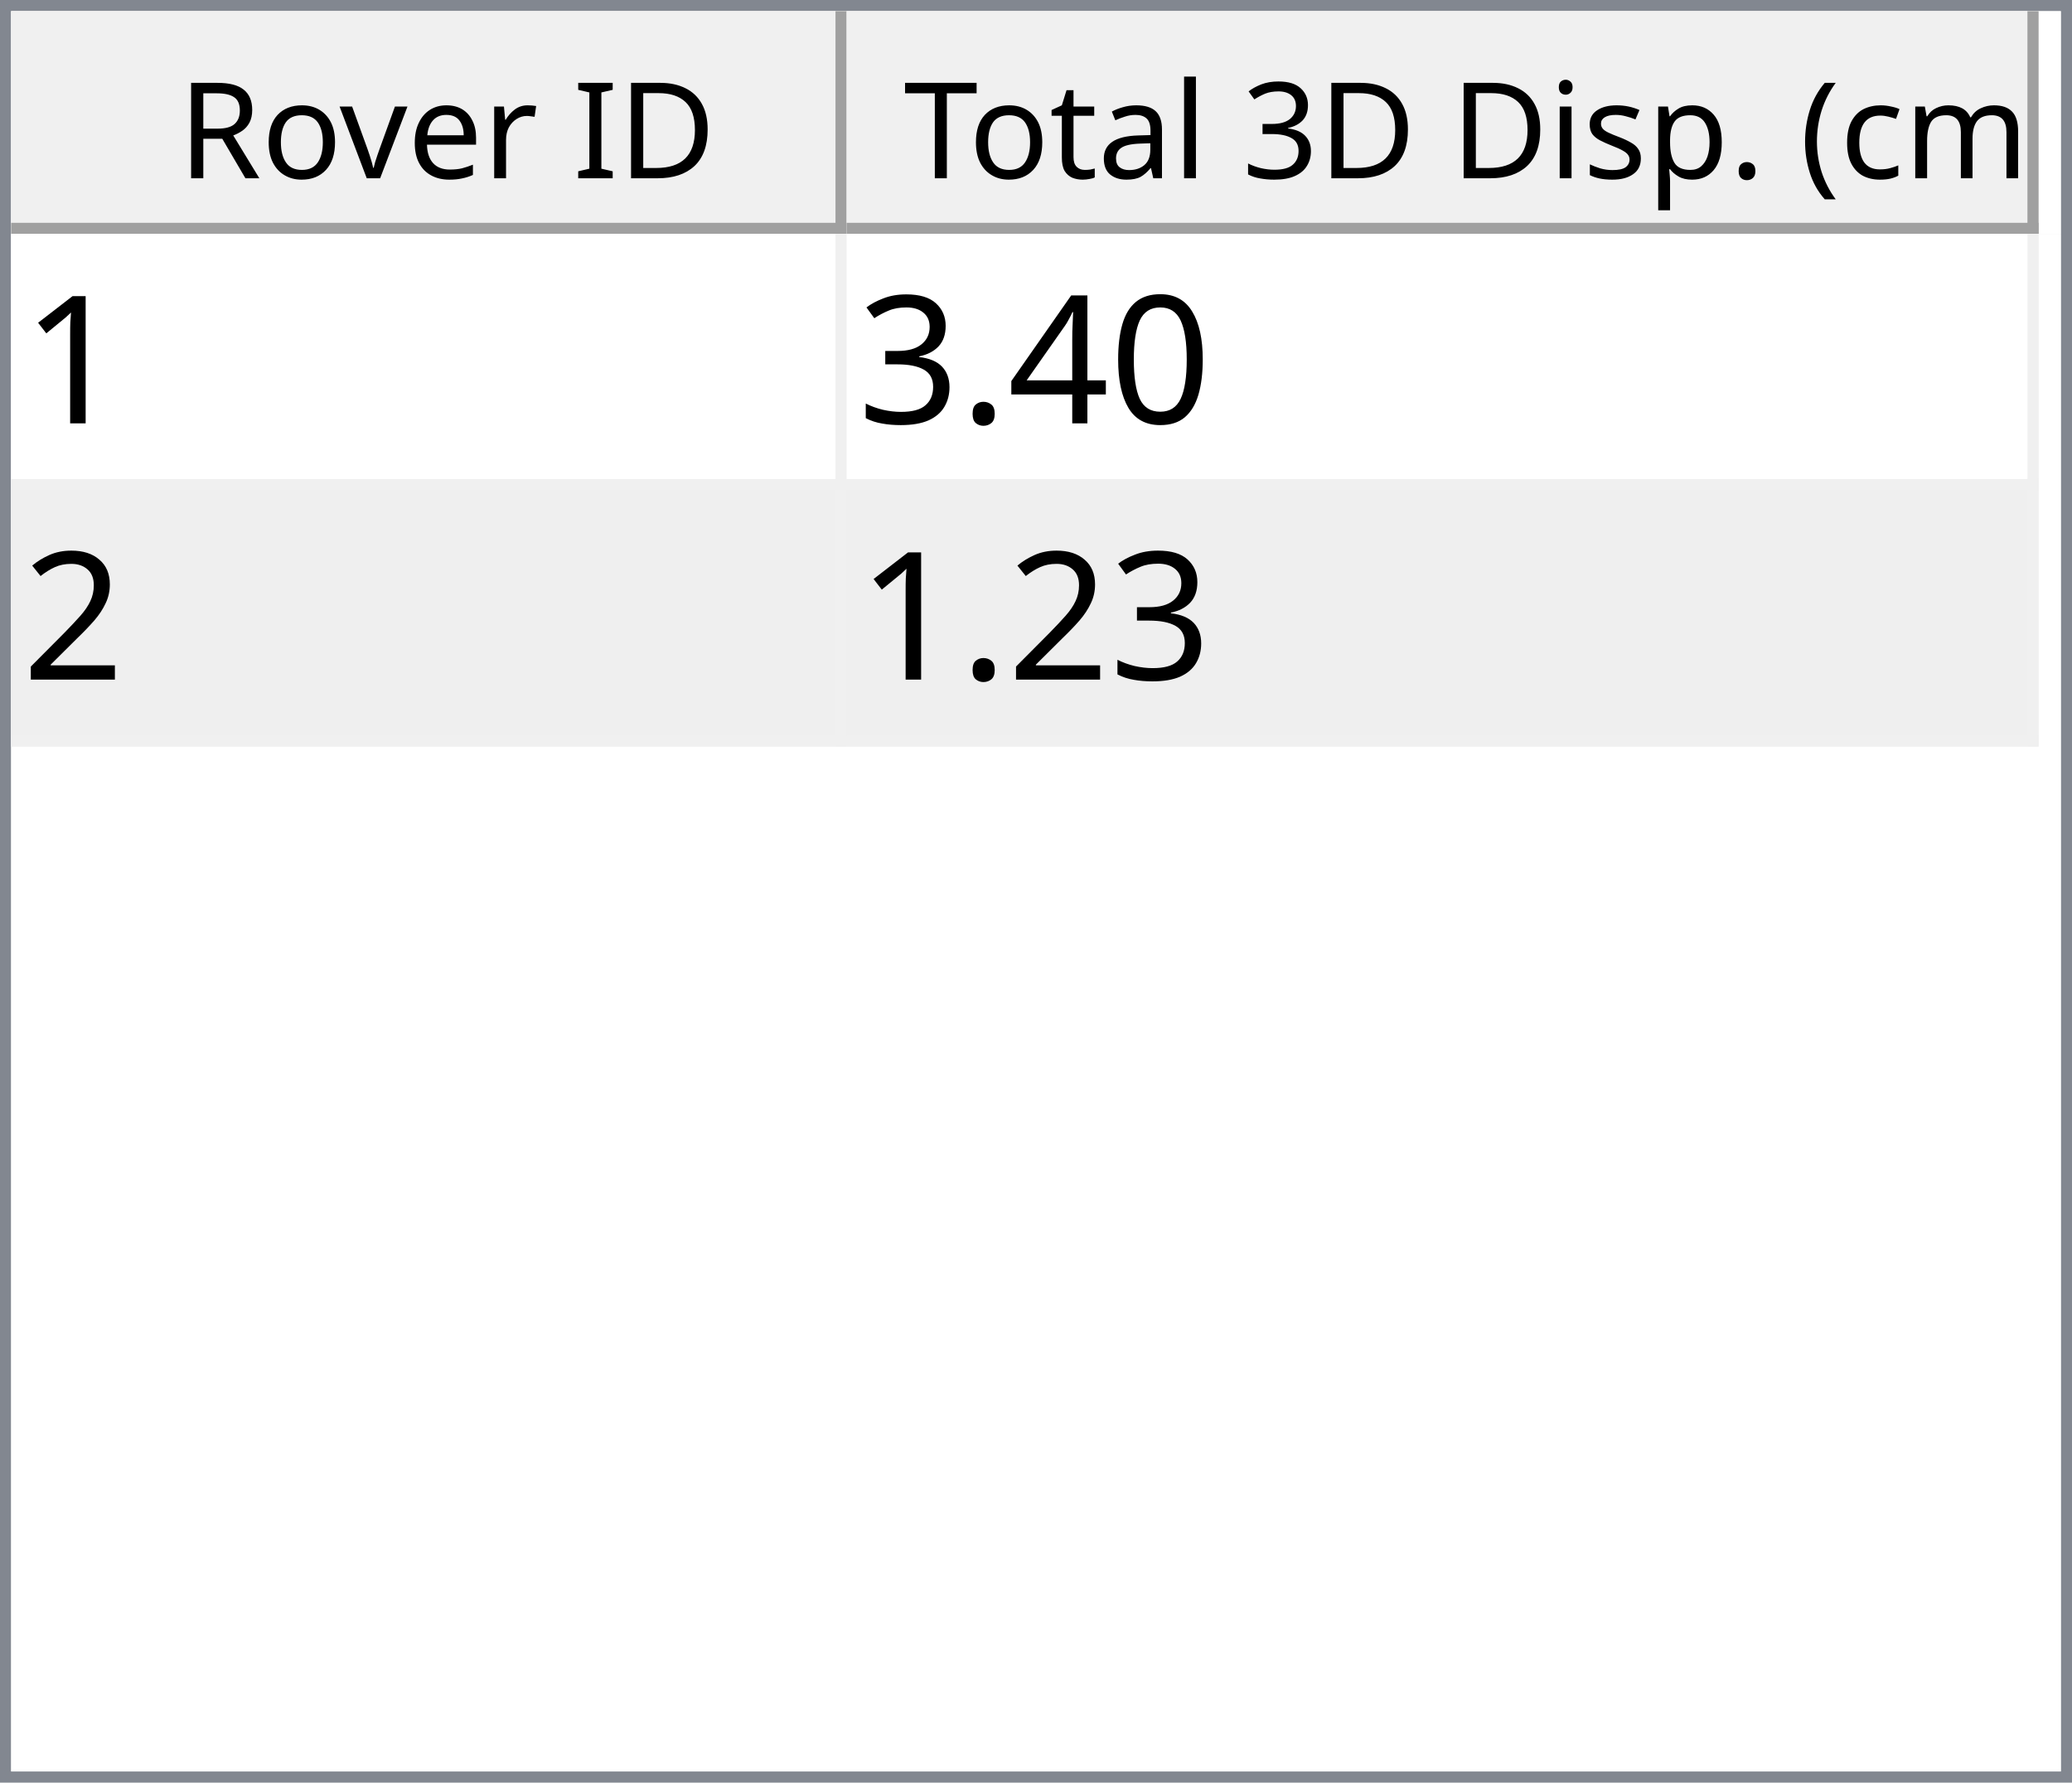
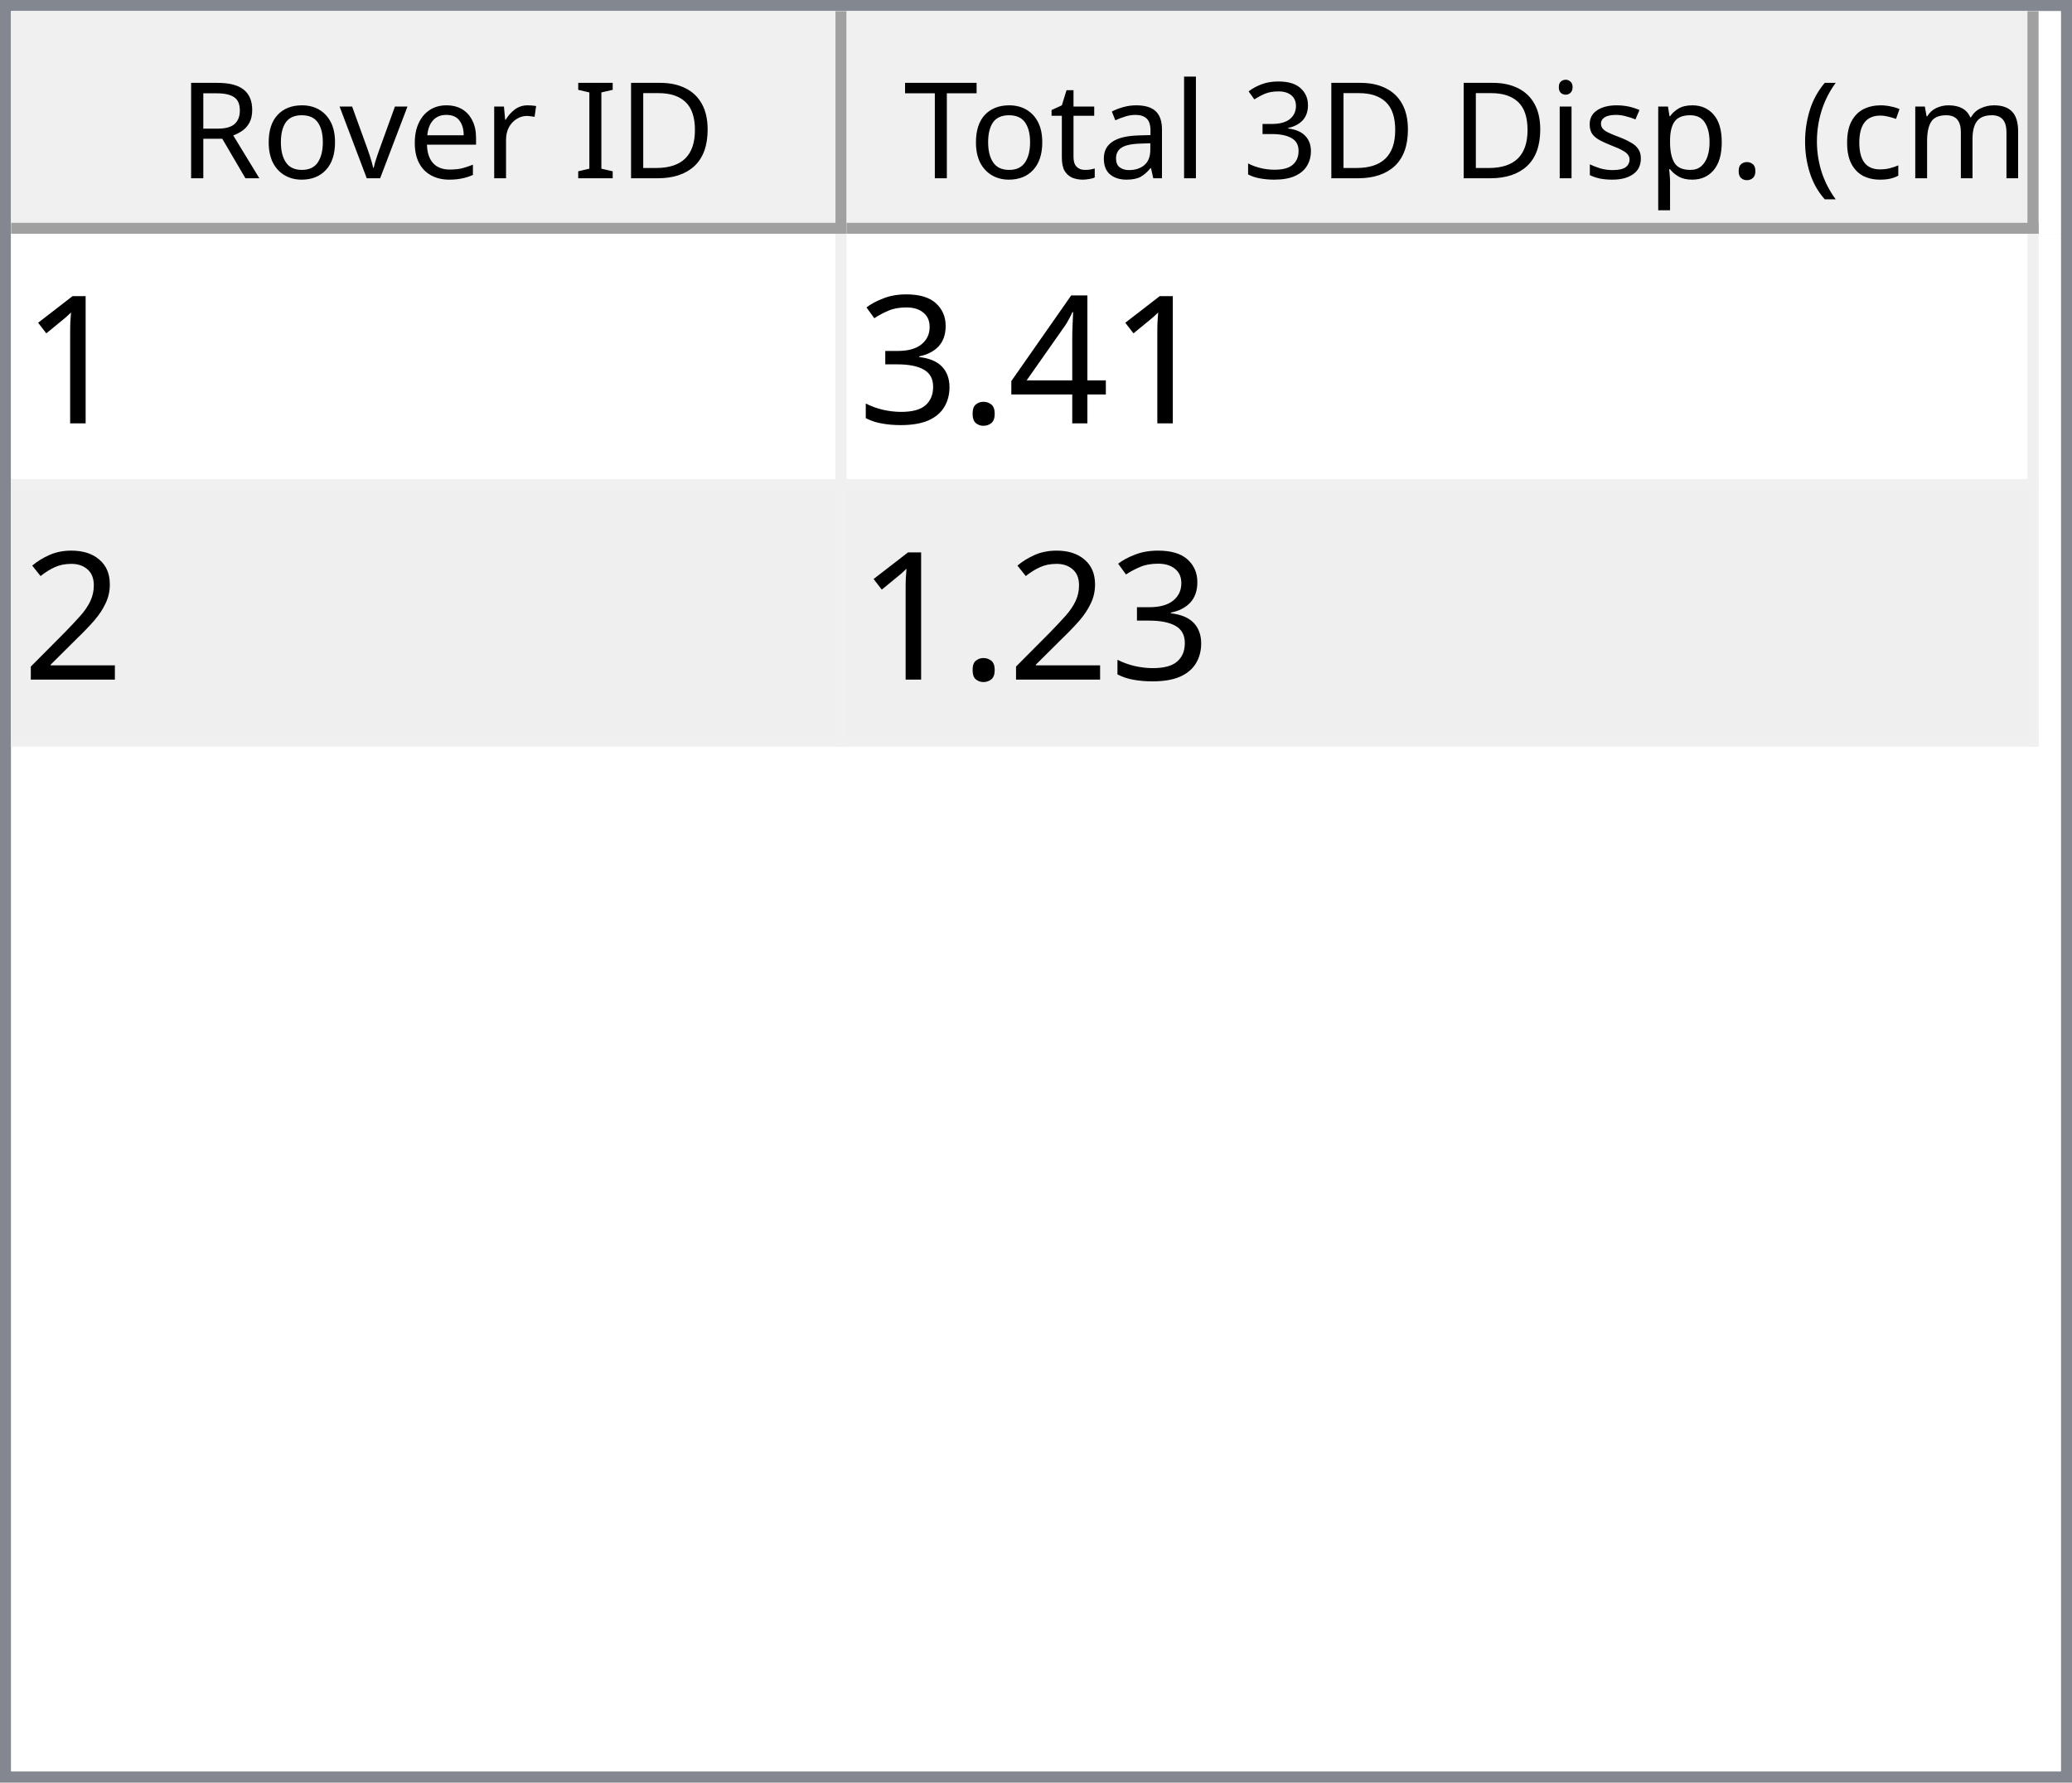
<svg xmlns="http://www.w3.org/2000/svg" style="fill-opacity:1; color-rendering:auto; color-interpolation:auto; text-rendering:auto; stroke:black; stroke-linecap:square; stroke-miterlimit:10; shape-rendering:auto; stroke-opacity:1; fill:black; stroke-dasharray:none; font-weight:normal; stroke-width:1; font-family:'Dialog'; font-style:normal; stroke-linejoin:miter; font-size:12px; stroke-dashoffset:0; image-rendering:auto;" width="186" height="160">
  <defs id="genericDefs" />
  <g>
    <defs id="defs1">
      <clipPath clipPathUnits="userSpaceOnUse" id="clipPath1">
        <path d="M0 0 L186 0 L186 160 L0 160 L0 0 Z" />
      </clipPath>
      <clipPath clipPathUnits="userSpaceOnUse" id="clipPath2">
        <path d="M0 0 L0 160 L186 160 L186 0 Z" />
      </clipPath>
      <clipPath clipPathUnits="userSpaceOnUse" id="clipPath3">
        <path d="M0 0 L0 20 L184 20 L184 0 Z" />
      </clipPath>
      <clipPath clipPathUnits="userSpaceOnUse" id="clipPath4">
        <path d="M0 0 L0 20 L75 20 L75 0 Z" />
      </clipPath>
      <clipPath clipPathUnits="userSpaceOnUse" id="clipPath5">
        <path d="M1 1 L1 19 L74 19 L74 1 Z" />
      </clipPath>
      <clipPath clipPathUnits="userSpaceOnUse" id="clipPath6">
        <path d="M0 0 L0 18 L73 18 L73 0 Z" />
      </clipPath>
      <clipPath clipPathUnits="userSpaceOnUse" id="clipPath7">
        <path d="M-0.5 -0.5 L-0.5 19.5 L74.5 19.5 L74.5 -0.5 Z" />
      </clipPath>
      <clipPath clipPathUnits="userSpaceOnUse" id="clipPath8">
        <path d="M0 0 L0 20 L107 20 L107 0 Z" />
      </clipPath>
      <clipPath clipPathUnits="userSpaceOnUse" id="clipPath9">
        <path d="M1 1 L1 19 L106 19 L106 1 Z" />
      </clipPath>
      <clipPath clipPathUnits="userSpaceOnUse" id="clipPath10">
        <path d="M0 0 L0 18 L105 18 L105 0 Z" />
      </clipPath>
      <clipPath clipPathUnits="userSpaceOnUse" id="clipPath11">
        <path d="M-0.5 -0.5 L-0.5 19.5 L106.5 19.5 L106.5 -0.5 Z" />
      </clipPath>
      <clipPath clipPathUnits="userSpaceOnUse" id="clipPath12">
        <path d="M0 0 L0 138 L184 138 L184 0 Z" />
      </clipPath>
      <clipPath clipPathUnits="userSpaceOnUse" id="clipPath13">
        <path d="M0 0 L0 46 L182 46 L182 0 Z" />
      </clipPath>
      <clipPath clipPathUnits="userSpaceOnUse" id="clipPath14">
        <path d="M-0.5 -0.5 L-0.5 45.5 L181.5 45.5 L181.5 -0.5 Z" />
      </clipPath>
      <clipPath clipPathUnits="userSpaceOnUse" id="clipPath15">
        <path d="M0 0 L0 22 L74 22 L74 0 Z" />
      </clipPath>
      <clipPath clipPathUnits="userSpaceOnUse" id="clipPath16">
        <path d="M0 0 L0 22 L106 22 L106 0 Z" />
      </clipPath>
      <font horiz-adv-x="64.551" id="font1">
        <font-face ascent="107.91" descent="25.098" units-per-em="100" style="font-style:normal; font-family:Segoe UI; font-weight:normal;" />
        <missing-glyph horiz-adv-x="64.551" d="M8.109 0 L8.109 68.266 L56.453 68.266 L56.453 0 L8.109 0 ZM15.328 7.234 L49.219 7.234 L49.219 61.031 L15.328 61.031 L15.328 7.234 Z" />
        <glyph unicode="D" horiz-adv-x="70.117" d="M9.188 0 L9.188 70.016 L28.516 70.016 Q65.531 70.016 65.531 35.891 Q65.531 19.672 55.25 9.836 Q44.969 0 27.734 0 L9.188 0 ZM17.391 62.594 L17.391 7.422 L27.828 7.422 Q41.609 7.422 49.273 14.797 Q56.938 22.172 56.938 35.688 Q56.938 62.594 28.328 62.594 L17.391 62.594 Z" />
        <glyph unicode="I" horiz-adv-x="26.611" d="M17.391 0 L9.188 0 L9.188 70.016 L17.391 70.016 L17.391 0 Z" />
        <glyph unicode=" " horiz-adv-x="27.393" d="" />
        <glyph unicode="r" horiz-adv-x="34.766" d="M34.188 41.891 Q32.078 43.5 28.125 43.5 Q23 43.5 19.555 38.672 Q16.109 33.844 16.109 25.484 L16.109 0 L8.109 0 L8.109 50 L16.109 50 L16.109 39.703 L16.312 39.703 Q18.016 44.969 21.531 47.922 Q25.047 50.875 29.391 50.875 Q32.516 50.875 34.188 50.203 L34.188 41.891 Z" />
        <glyph unicode="e" horiz-adv-x="52.295" d="M48.297 23 L12.984 23 Q13.188 14.656 17.484 10.109 Q21.781 5.562 29.297 5.562 Q37.75 5.562 44.828 11.141 L44.828 3.609 Q38.234 -1.172 27.391 -1.172 Q16.797 -1.172 10.742 5.641 Q4.688 12.453 4.688 24.812 Q4.688 36.469 11.305 43.82 Q17.922 51.172 27.734 51.172 Q37.547 51.172 42.922 44.828 Q48.297 38.484 48.297 27.203 L48.297 23 ZM40.094 29.781 Q40.047 36.719 36.75 40.578 Q33.453 44.438 27.594 44.438 Q21.922 44.438 17.969 40.383 Q14.016 36.328 13.094 29.781 L40.094 29.781 Z" />
        <glyph unicode="v" horiz-adv-x="47.9" d="M47.406 50 L27.484 0 L19.625 0 L0.688 50 L9.469 50 L22.172 13.672 Q23.578 9.672 23.922 6.688 L24.125 6.688 Q24.609 10.453 25.688 13.484 L38.969 50 L47.406 50 Z" />
        <glyph unicode="o" horiz-adv-x="58.594" d="M29 -1.172 Q17.922 -1.172 11.305 5.836 Q4.688 12.844 4.688 24.422 Q4.688 37.016 11.57 44.094 Q18.453 51.172 30.172 51.172 Q41.359 51.172 47.633 44.289 Q53.906 37.406 53.906 25.203 Q53.906 13.234 47.141 6.031 Q40.375 -1.172 29 -1.172 ZM29.594 44.438 Q21.875 44.438 17.383 39.188 Q12.891 33.938 12.891 24.703 Q12.891 15.828 17.43 10.695 Q21.969 5.562 29.594 5.562 Q37.359 5.562 41.531 10.594 Q45.703 15.625 45.703 24.906 Q45.703 34.281 41.531 39.359 Q37.359 44.438 29.594 44.438 Z" />
        <glyph unicode="R" horiz-adv-x="59.814" d="M59.375 0 L49.609 0 L37.891 19.625 Q36.281 22.359 34.766 24.289 Q33.25 26.219 31.664 27.438 Q30.078 28.656 28.25 29.219 Q26.422 29.781 24.125 29.781 L17.391 29.781 L17.391 0 L9.188 0 L9.188 70.016 L30.078 70.016 Q34.672 70.016 38.555 68.867 Q42.438 67.719 45.289 65.375 Q48.141 63.031 49.758 59.547 Q51.375 56.062 51.375 51.375 Q51.375 47.703 50.273 44.656 Q49.172 41.609 47.148 39.211 Q45.125 36.812 42.266 35.133 Q39.406 33.453 35.844 32.516 L35.844 32.328 Q37.594 31.547 38.891 30.547 Q40.188 29.547 41.359 28.18 Q42.531 26.812 43.68 25.078 Q44.828 23.344 46.234 21.047 L59.375 0 ZM17.391 62.594 L17.391 37.203 L28.516 37.203 Q31.594 37.203 34.203 38.133 Q36.812 39.062 38.719 40.797 Q40.625 42.531 41.703 45.047 Q42.781 47.562 42.781 50.688 Q42.781 56.297 39.141 59.445 Q35.5 62.594 28.609 62.594 L17.391 62.594 Z" />
        <glyph unicode=")" horiz-adv-x="30.176" d="M8.297 -15.922 L1.172 -15.922 Q16.406 2.344 16.406 26.812 Q16.406 51.469 1.078 70.016 L8.297 70.016 Q23.531 52.156 23.531 26.703 Q23.531 1.375 8.297 -15.922 Z" />
        <glyph unicode="m" horiz-adv-x="86.133" d="M79.109 0 L71.094 0 L71.094 28.719 Q71.094 37.016 68.531 40.727 Q65.969 44.438 59.906 44.438 Q54.781 44.438 51.195 39.75 Q47.609 35.062 47.609 28.516 L47.609 0 L39.594 0 L39.594 29.688 Q39.594 44.438 28.219 44.438 Q22.953 44.438 19.531 40.016 Q16.109 35.594 16.109 28.516 L16.109 0 L8.109 0 L8.109 50 L16.109 50 L16.109 42.094 L16.312 42.094 Q21.625 51.172 31.844 51.172 Q36.969 51.172 40.773 48.312 Q44.578 45.453 46 40.828 Q51.562 51.172 62.594 51.172 Q79.109 51.172 79.109 30.812 L79.109 0 Z" />
        <glyph unicode="c" horiz-adv-x="46.191" d="M42.188 2.297 Q36.422 -1.172 28.516 -1.172 Q17.828 -1.172 11.258 5.789 Q4.688 12.75 4.688 23.828 Q4.688 36.188 11.766 43.68 Q18.844 51.172 30.672 51.172 Q37.25 51.172 42.281 48.734 L42.281 40.531 Q36.719 44.438 30.375 44.438 Q22.703 44.438 17.797 38.945 Q12.891 33.453 12.891 24.516 Q12.891 15.719 17.508 10.641 Q22.125 5.562 29.891 5.562 Q36.422 5.562 42.188 9.906 L42.188 2.297 Z" />
        <glyph unicode="(" horiz-adv-x="30.176" d="M29.109 -15.922 L21.969 -15.922 Q6.844 1.375 6.844 26.703 Q6.844 52.156 21.969 70.016 L29.203 70.016 Q13.875 51.469 13.875 26.812 Q13.875 2.344 29.109 -15.922 Z" />
        <glyph unicode="." horiz-adv-x="21.68" d="M10.891 -1.078 Q8.641 -1.078 7.055 0.539 Q5.469 2.156 5.469 4.391 Q5.469 6.641 7.055 8.273 Q8.641 9.906 10.891 9.906 Q13.188 9.906 14.797 8.273 Q16.406 6.641 16.406 4.391 Q16.406 2.156 14.797 0.539 Q13.188 -1.078 10.891 -1.078 Z" />
        <glyph unicode="p" horiz-adv-x="58.789" d="M16.312 7.234 L16.109 7.234 L16.109 -23 L8.109 -23 L8.109 50 L16.109 50 L16.109 41.219 L16.312 41.219 Q22.219 51.172 33.594 51.172 Q43.266 51.172 48.688 44.461 Q54.109 37.75 54.109 26.469 Q54.109 13.922 48 6.375 Q41.891 -1.172 31.297 -1.172 Q21.578 -1.172 16.312 7.234 ZM16.109 27.391 L16.109 20.406 Q16.109 14.203 20.141 9.883 Q24.172 5.562 30.375 5.562 Q37.641 5.562 41.773 11.133 Q45.906 16.703 45.906 26.609 Q45.906 34.969 42.047 39.703 Q38.188 44.438 31.594 44.438 Q24.609 44.438 20.359 39.578 Q16.109 34.719 16.109 27.391 Z" />
        <glyph unicode="s" horiz-adv-x="42.432" d="M5.078 1.812 L5.078 10.406 Q11.625 5.562 19.484 5.562 Q30.031 5.562 30.031 12.594 Q30.031 14.594 29.125 15.992 Q28.219 17.391 26.68 18.461 Q25.141 19.531 23.07 20.383 Q21 21.234 18.609 22.172 Q15.281 23.484 12.766 24.828 Q10.25 26.172 8.57 27.859 Q6.891 29.547 6.031 31.695 Q5.172 33.844 5.172 36.719 Q5.172 40.234 6.789 42.945 Q8.406 45.656 11.086 47.484 Q13.766 49.312 17.211 50.242 Q20.656 51.172 24.312 51.172 Q30.812 51.172 35.938 48.922 L35.938 40.828 Q30.422 44.438 23.25 44.438 Q21 44.438 19.195 43.922 Q17.391 43.406 16.094 42.477 Q14.797 41.547 14.086 40.258 Q13.375 38.969 13.375 37.406 Q13.375 35.453 14.086 34.133 Q14.797 32.812 16.164 31.789 Q17.531 30.766 19.484 29.938 Q21.438 29.109 23.922 28.125 Q27.25 26.859 29.883 25.516 Q32.516 24.172 34.375 22.484 Q36.234 20.797 37.234 18.602 Q38.234 16.406 38.234 13.375 Q38.234 9.672 36.602 6.938 Q34.969 4.203 32.234 2.398 Q29.5 0.594 25.93 -0.289 Q22.359 -1.172 18.453 -1.172 Q10.75 -1.172 5.078 1.812 Z" />
        <glyph unicode="i" horiz-adv-x="24.219" d="M12.203 62.703 Q10.062 62.703 8.547 64.164 Q7.031 65.625 7.031 67.875 Q7.031 70.125 8.547 71.609 Q10.062 73.094 12.203 73.094 Q14.406 73.094 15.945 71.609 Q17.484 70.125 17.484 67.875 Q17.484 65.719 15.945 64.211 Q14.406 62.703 12.203 62.703 ZM16.109 0 L8.109 0 L8.109 50 L16.109 50 L16.109 0 Z" />
        <glyph unicode="3" horiz-adv-x="53.906" d="M46.531 19.828 Q46.531 15.094 44.75 11.211 Q42.969 7.328 39.719 4.57 Q36.469 1.812 31.93 0.297 Q27.391 -1.219 21.922 -1.219 Q11.922 -1.219 6 2.594 L6 11.188 Q13.094 5.609 22.219 5.609 Q25.875 5.609 28.828 6.539 Q31.781 7.469 33.906 9.227 Q36.031 10.984 37.18 13.477 Q38.328 15.969 38.328 19.094 Q38.328 32.812 18.797 32.812 L12.984 32.812 L12.984 39.594 L18.5 39.594 Q35.797 39.594 35.797 52.484 Q35.797 64.406 22.609 64.406 Q15.188 64.406 8.688 59.422 L8.688 67.188 Q15.375 71.188 24.609 71.188 Q29 71.188 32.57 69.969 Q36.141 68.75 38.68 66.555 Q41.219 64.359 42.609 61.281 Q44 58.203 44 54.5 Q44 40.672 30.031 36.719 L30.031 36.531 Q33.594 36.141 36.625 34.797 Q39.656 33.453 41.852 31.305 Q44.047 29.156 45.289 26.25 Q46.531 23.344 46.531 19.828 Z" />
        <glyph unicode="l" horiz-adv-x="24.219" d="M16.109 0 L8.109 0 L8.109 74.031 L16.109 74.031 L16.109 0 Z" />
        <glyph unicode="a" horiz-adv-x="50.879" d="M43.891 0 L35.891 0 L35.891 7.812 L35.688 7.812 Q30.469 -1.172 20.312 -1.172 Q12.844 -1.172 8.617 2.781 Q4.391 6.734 4.391 13.281 Q4.391 27.297 20.906 29.594 L35.891 31.688 Q35.891 44.438 25.594 44.438 Q16.547 44.438 9.281 38.281 L9.281 46.484 Q16.656 51.172 26.266 51.172 Q43.891 51.172 43.891 32.516 L43.891 0 ZM35.891 25.297 L23.828 23.641 Q18.266 22.859 15.43 20.875 Q12.594 18.891 12.594 13.875 Q12.594 10.203 15.211 7.883 Q17.828 5.562 22.172 5.562 Q28.125 5.562 32.008 9.742 Q35.891 13.922 35.891 20.312 L35.891 25.297 Z" />
        <glyph unicode="t" horiz-adv-x="33.887" d="M31.297 0.484 Q28.469 -1.078 23.828 -1.078 Q10.688 -1.078 10.688 13.578 L10.688 43.172 L2.094 43.172 L2.094 50 L10.688 50 L10.688 62.203 L18.703 64.797 L18.703 50 L31.297 50 L31.297 43.172 L18.703 43.172 L18.703 14.984 Q18.703 9.969 20.414 7.82 Q22.125 5.672 26.078 5.672 Q29.109 5.672 31.297 7.328 L31.297 0.484 Z" />
        <glyph unicode="T" horiz-adv-x="52.393" d="M50.594 62.594 L30.375 62.594 L30.375 0 L22.172 0 L22.172 62.594 L2 62.594 L2 70.016 L50.594 70.016 L50.594 62.594 Z" />
      </font>
      <font horiz-adv-x="75.0" id="font2">
        <font-face ascent="100.537" descent="21.973" units-per-em="100" style="font-style:normal; font-family:sans-serif; font-weight:normal;" />
        <missing-glyph horiz-adv-x="75.0" d="M12.5 0 L12.5 62.5 L62.5 62.5 L62.5 0 L12.5 0 ZM14.062 1.562 L60.938 1.562 L60.938 60.938 L14.062 60.938 L14.062 1.562 Z" />
        <glyph unicode="1" horiz-adv-x="55.615" d="M37.25 0 L28.469 0 L28.469 56 Q25.297 52.984 20.141 49.953 Q14.984 46.922 10.891 45.406 L10.891 53.906 Q18.266 57.375 23.781 62.305 Q29.297 67.234 31.594 71.875 L37.25 71.875 L37.25 0 Z" />
-         <glyph unicode="0" horiz-adv-x="55.615" d="M4.156 35.297 Q4.156 48 6.766 55.742 Q9.375 63.484 14.523 67.68 Q19.672 71.875 27.484 71.875 Q33.25 71.875 37.594 69.555 Q41.938 67.234 44.773 62.867 Q47.609 58.5 49.219 52.227 Q50.828 45.953 50.828 35.297 Q50.828 22.703 48.242 14.969 Q45.656 7.234 40.508 3.008 Q35.359 -1.219 27.484 -1.219 Q17.141 -1.219 11.234 6.203 Q4.156 15.141 4.156 35.297 ZM13.188 35.297 Q13.188 17.672 17.312 11.836 Q21.438 6 27.484 6 Q33.547 6 37.672 11.859 Q41.797 17.719 41.797 35.297 Q41.797 52.984 37.672 58.789 Q33.547 64.594 27.391 64.594 Q21.344 64.594 17.719 59.469 Q13.188 52.938 13.188 35.297 Z" />
        <glyph unicode="4" horiz-adv-x="55.615" d="M32.328 0 L32.328 17.141 L1.266 17.141 L1.266 25.203 L33.938 71.578 L41.109 71.578 L41.109 25.203 L50.781 25.203 L50.781 17.141 L41.109 17.141 L41.109 0 L32.328 0 ZM32.328 25.203 L32.328 57.469 L9.906 25.203 L32.328 25.203 Z" />
        <glyph unicode="." horiz-adv-x="27.783" d="M9.078 0 L9.078 10.016 L19.094 10.016 L19.094 0 L9.078 0 Z" />
        <glyph unicode="3" horiz-adv-x="55.615" d="M4.203 18.891 L12.984 20.062 Q14.5 12.594 18.141 9.297 Q21.781 6 27 6 Q33.203 6 37.477 10.297 Q41.75 14.594 41.75 20.953 Q41.75 27 37.797 30.93 Q33.844 34.859 27.734 34.859 Q25.25 34.859 21.531 33.891 L22.516 41.609 Q23.391 41.5 23.922 41.5 Q29.547 41.5 34.039 44.43 Q38.531 47.359 38.531 53.469 Q38.531 58.297 35.258 61.477 Q31.984 64.656 26.812 64.656 Q21.688 64.656 18.266 61.43 Q14.844 58.203 13.875 51.766 L5.078 53.328 Q6.688 62.156 12.398 67.016 Q18.109 71.875 26.609 71.875 Q32.469 71.875 37.398 69.359 Q42.328 66.844 44.945 62.5 Q47.562 58.156 47.562 53.266 Q47.562 48.641 45.07 44.828 Q42.578 41.016 37.703 38.766 Q44.047 37.312 47.562 32.695 Q51.078 28.078 51.078 21.141 Q51.078 11.766 44.242 5.25 Q37.406 -1.266 26.953 -1.266 Q17.531 -1.266 11.305 4.352 Q5.078 9.969 4.203 18.891 Z" />
        <glyph unicode="2" horiz-adv-x="55.615" d="M50.344 8.453 L50.344 0 L3.031 0 Q2.938 3.172 4.047 6.109 Q5.859 10.938 9.836 15.625 Q13.812 20.312 21.344 26.469 Q33.016 36.031 37.117 41.625 Q41.219 47.219 41.219 52.203 Q41.219 57.422 37.477 61.008 Q33.734 64.594 27.734 64.594 Q21.391 64.594 17.578 60.789 Q13.766 56.984 13.719 50.25 L4.688 51.172 Q5.609 61.281 11.664 66.578 Q17.719 71.875 27.938 71.875 Q38.234 71.875 44.242 66.164 Q50.25 60.453 50.25 52 Q50.25 47.703 48.492 43.555 Q46.734 39.406 42.656 34.812 Q38.578 30.219 29.109 22.219 Q21.188 15.578 18.945 13.211 Q16.703 10.844 15.234 8.453 L50.344 8.453 Z" />
      </font>
    </defs>
    <g style="fill:white; stroke:white;">
      <rect x="0" y="0" width="186" style="clip-path:url(#clipPath1); stroke:none;" height="160" />
    </g>
    <g style="fill:white; text-rendering:optimizeSpeed; color-rendering:optimizeSpeed; image-rendering:optimizeSpeed; shape-rendering:crispEdges; stroke:white; color-interpolation:sRGB;">
      <rect x="0" width="186" height="160" y="0" style="stroke:none;" />
      <path style="stroke:none;" d="M0 160 L186 160 L186 0 L0 0 Z" />
    </g>
    <g style="fill:rgb(240,240,240); font-family:'Segoe UI'; stroke:rgb(240,240,240);">
      <rect x="0" y="0" width="186" style="clip-path:url(#clipPath2); stroke:none;" height="160" />
    </g>
    <g style="fill:rgb(130,135,144); font-family:'Segoe UI'; stroke:rgb(130,135,144);">
      <path d="M0 0 L186 0 L186 160 L0 160 L0 0 ZM1 1 L185 1 L185 159 L1 159 L1 1 Z" style="fill-rule:evenodd; clip-path:url(#clipPath2); stroke:none;" />
    </g>
    <g style="fill:white; font-family:'Segoe UI'; stroke:white;" transform="translate(1,1)">
      <rect x="0" y="0" width="184" style="clip-path:url(#clipPath3); stroke:none;" height="20" />
    </g>
    <g style="fill:rgb(240,240,240); font-family:'Segoe UI'; stroke:rgb(240,240,240);" transform="translate(1,1)">
      <rect x="0" y="0" width="75" style="clip-path:url(#clipPath4); stroke:none;" height="20" />
    </g>
    <g style="font-family:'Segoe UI';" transform="translate(2,2)">
      <text x="14" xml:space="preserve" y="14" style="clip-path:url(#clipPath6); stroke:none;">Rover ID</text>
    </g>
    <g style="fill:rgb(160,160,160); font-family:'Segoe UI'; stroke:rgb(160,160,160); stroke-linejoin:bevel;" transform="translate(1.5,1.5)">
      <line x1="74" x2="74" y1="0" style="fill:none; clip-path:url(#clipPath7);" y2="19" />
    </g>
    <g style="fill:rgb(160,160,160); font-family:'Segoe UI'; stroke:rgb(160,160,160); stroke-linejoin:bevel;" transform="matrix(1,0,0,1,1,1) translate(0.5,0.5)">
      <line x1="0" x2="74" y1="19" style="fill:none; clip-path:url(#clipPath7);" y2="19" />
    </g>
    <g style="fill:rgb(240,240,240); font-family:'Segoe UI'; stroke:rgb(240,240,240);" transform="translate(76,1)">
      <rect x="0" y="0" width="107" style="clip-path:url(#clipPath8); stroke:none;" height="20" />
    </g>
    <g style="font-family:'Segoe UI';" transform="translate(77,2)">
      <text x="1" xml:space="preserve" y="14" style="clip-path:url(#clipPath10); stroke:none;"> Total 3D Disp. (cm)</text>
    </g>
    <g style="fill:rgb(160,160,160); font-family:'Segoe UI'; stroke:rgb(160,160,160); stroke-linejoin:bevel;" transform="translate(76.5,1.5)">
      <line x1="106" x2="106" y1="0" style="fill:none; clip-path:url(#clipPath11);" y2="19" />
    </g>
    <g style="fill:rgb(160,160,160); font-family:'Segoe UI'; stroke:rgb(160,160,160); stroke-linejoin:bevel;" transform="matrix(1,0,0,1,76,1) translate(0.5,0.5)">
      <line x1="0" x2="106" y1="19" style="fill:none; clip-path:url(#clipPath11);" y2="19" />
    </g>
    <g style="fill:white; font-family:'Segoe UI'; stroke:white;" transform="translate(1,21)">
      <rect x="0" y="0" width="184" style="clip-path:url(#clipPath12); stroke:none;" height="138" />
    </g>
    <g style="fill:rgb(240,240,240); font-size:16px; font-family:sans-serif; stroke:rgb(240,240,240);" transform="translate(1,21)">
      <rect x="0" y="0" width="182" style="clip-path:url(#clipPath13); stroke:none;" height="46" />
      <line transform="translate(0.5,0.5)" x1="0" x2="181" y1="22" style="clip-path:url(#clipPath14); fill:none; stroke-linejoin:bevel;" y2="22" />
    </g>
    <g transform="matrix(1,0,0,1,1,21) translate(0.5,0.5)" style="fill:rgb(240,240,240); font-size:16px; font-family:sans-serif; stroke:rgb(240,240,240); stroke-linejoin:bevel;">
      <line x1="0" x2="181" y1="45" style="fill:none; clip-path:url(#clipPath14);" y2="45" />
    </g>
    <g transform="matrix(1,0,0,1,1,21) translate(0.5,0.5)" style="fill:rgb(240,240,240); font-size:16px; font-family:sans-serif; stroke:rgb(240,240,240); stroke-linejoin:bevel;">
      <line x1="74" x2="74" y1="0" style="fill:none; clip-path:url(#clipPath14);" y2="45" />
    </g>
    <g transform="matrix(1,0,0,1,1,21) translate(0.5,0.5)" style="fill:rgb(240,240,240); font-size:16px; font-family:sans-serif; stroke:rgb(240,240,240); stroke-linejoin:bevel;">
      <line x1="181" x2="181" y1="0" style="fill:none; clip-path:url(#clipPath14);" y2="45" />
    </g>
    <g style="fill:white; font-size:16px; font-family:sans-serif; stroke:white;" transform="matrix(1,0,0,1,1,21)">
      <rect x="0" y="0" width="74" style="clip-path:url(#clipPath15); stroke:none;" height="22" />
      <text x="1" y="17" style="fill:black; clip-path:url(#clipPath15); stroke:none;" xml:space="preserve">1</text>
    </g>
    <g style="fill:white; font-size:16px; font-family:sans-serif; stroke:white;" transform="matrix(1,0,0,1,1,21) translate(75,0)">
      <rect x="0" y="0" width="106" style="clip-path:url(#clipPath16); stroke:none;" height="22" />
-       <text x="1" y="17" style="fill:black; clip-path:url(#clipPath16); stroke:none;" xml:space="preserve">3.40</text>
+       <text x="1" y="17" style="fill:black; clip-path:url(#clipPath16); stroke:none;" xml:space="preserve">3.41</text>
    </g>
    <g style="fill:rgb(239,239,239); font-size:16px; font-family:sans-serif; stroke:rgb(239,239,239);" transform="matrix(1,0,0,1,1,21) translate(0,23)">
      <rect x="0" y="0" width="74" style="clip-path:url(#clipPath15); stroke:none;" height="22" />
      <text x="1" y="17" style="fill:black; clip-path:url(#clipPath15); stroke:none;" xml:space="preserve">2</text>
    </g>
    <g style="fill:rgb(239,239,239); font-size:16px; font-family:sans-serif; stroke:rgb(239,239,239);" transform="matrix(1,0,0,1,1,21) translate(75,23)">
      <rect x="0" y="0" width="106" style="clip-path:url(#clipPath16); stroke:none;" height="22" />
      <text x="1" y="17" style="fill:black; clip-path:url(#clipPath16); stroke:none;" xml:space="preserve">1.23</text>
    </g>
  </g>
</svg>
